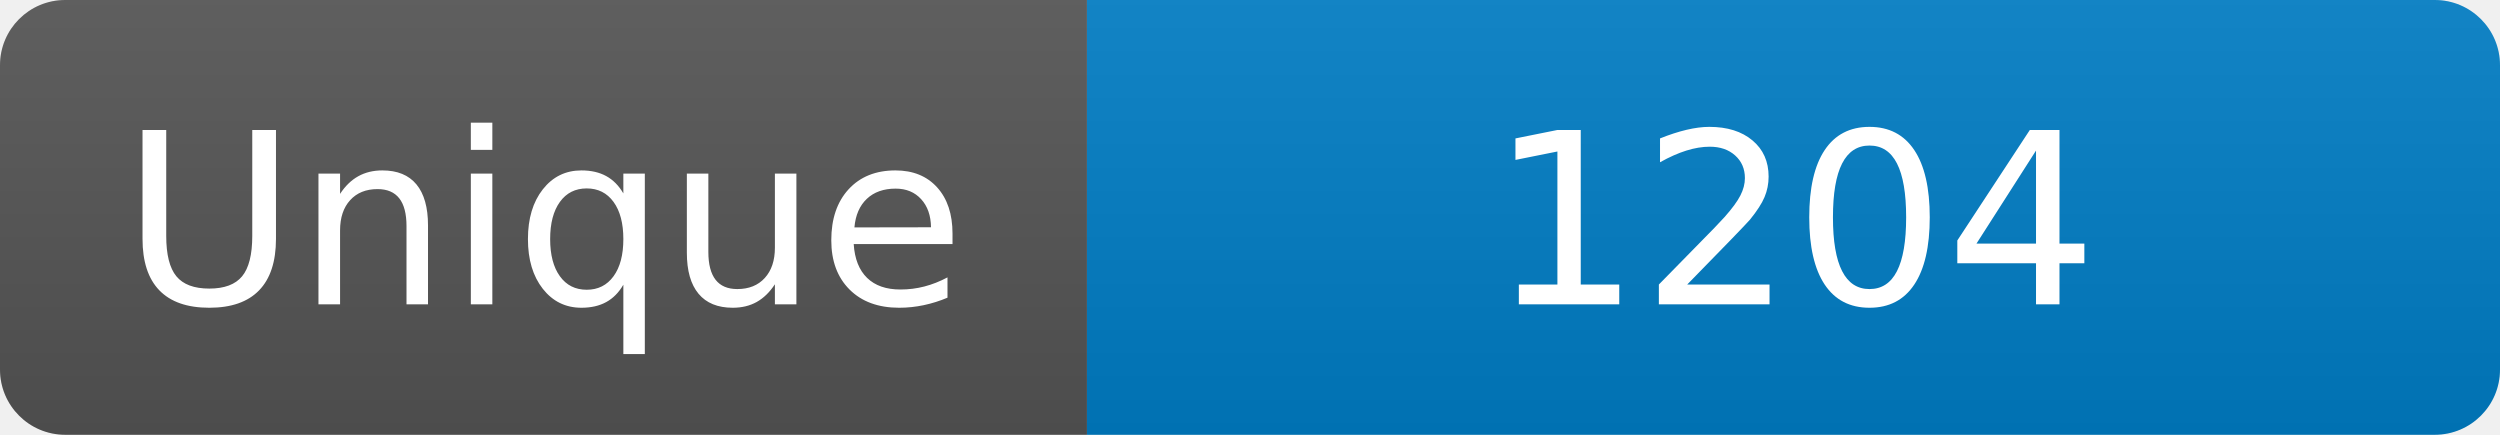
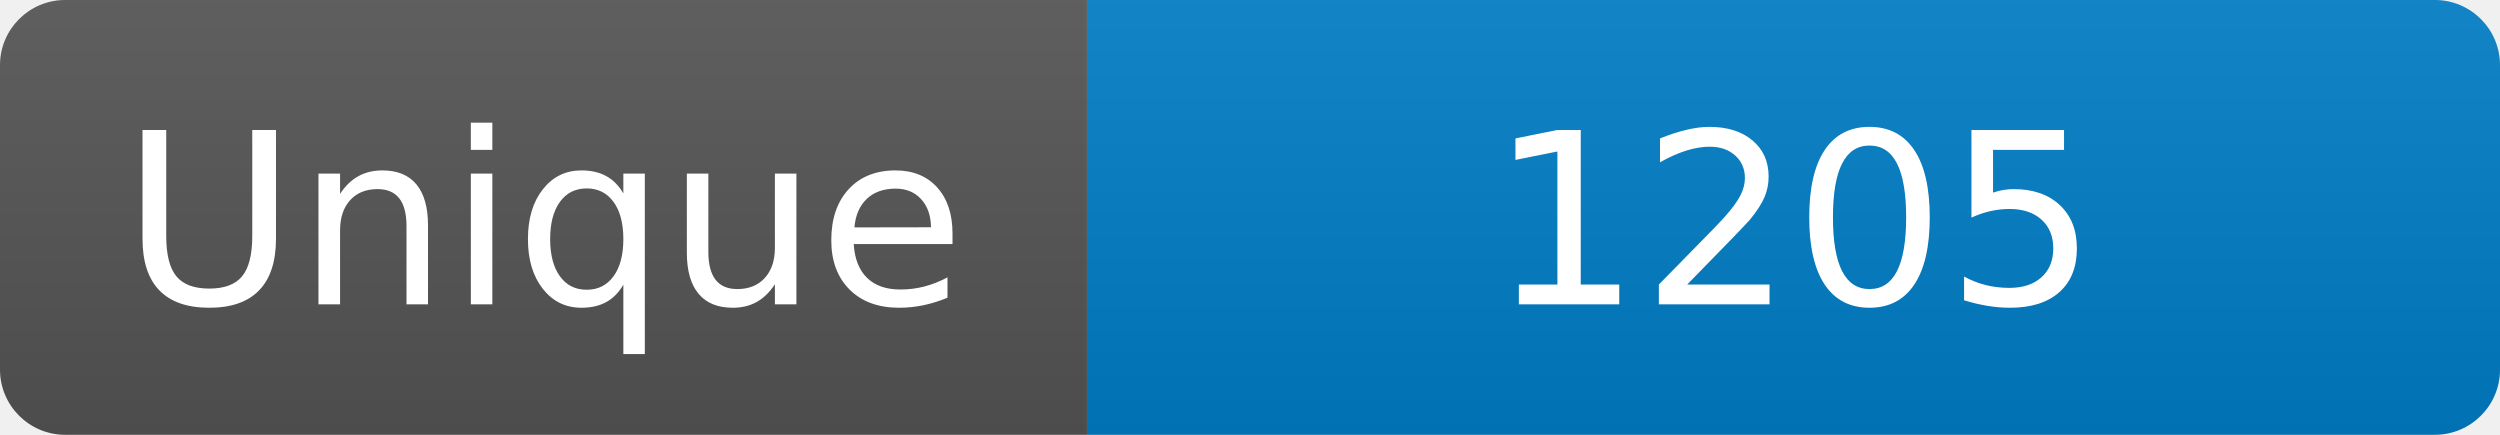
<svg xmlns="http://www.w3.org/2000/svg" width="115" height="20" role="img" aria-label="Maintained?: yes">
  <linearGradient id="s" x2="0" y2="100%">
    <stop offset="0" stop-color="#bbb" stop-opacity=".1" />
    <stop offset="1" stop-opacity=".1" />
  </linearGradient>
  <clipPath id="r">
    <rect width="115" height="20" rx="3" fill="#fff" />
  </clipPath>
  <g clip-path="url(#r)">
    <rect width="50" height="20" fill="#555" />
    <rect x="50" width="160" height="20" fill="#007ec6" />
    <rect width="115" height="20" fill="url(#s)" />
  </g>
  <g fill="#fff" text-anchor="middle" font-family="Verdana,Geneva,DejaVu Sans,sans-serif" font-size="110">
    <text x="250" y="140" transform="scale(.1)" fill="#fff">Unique</text>
-     <text x="825" y="140" transform="scale(.1)" fill="#fff">1204</text>
+     <text x="825" y="140" transform="scale(.1)" fill="#fff">1205</text>
  </g>
</svg>
